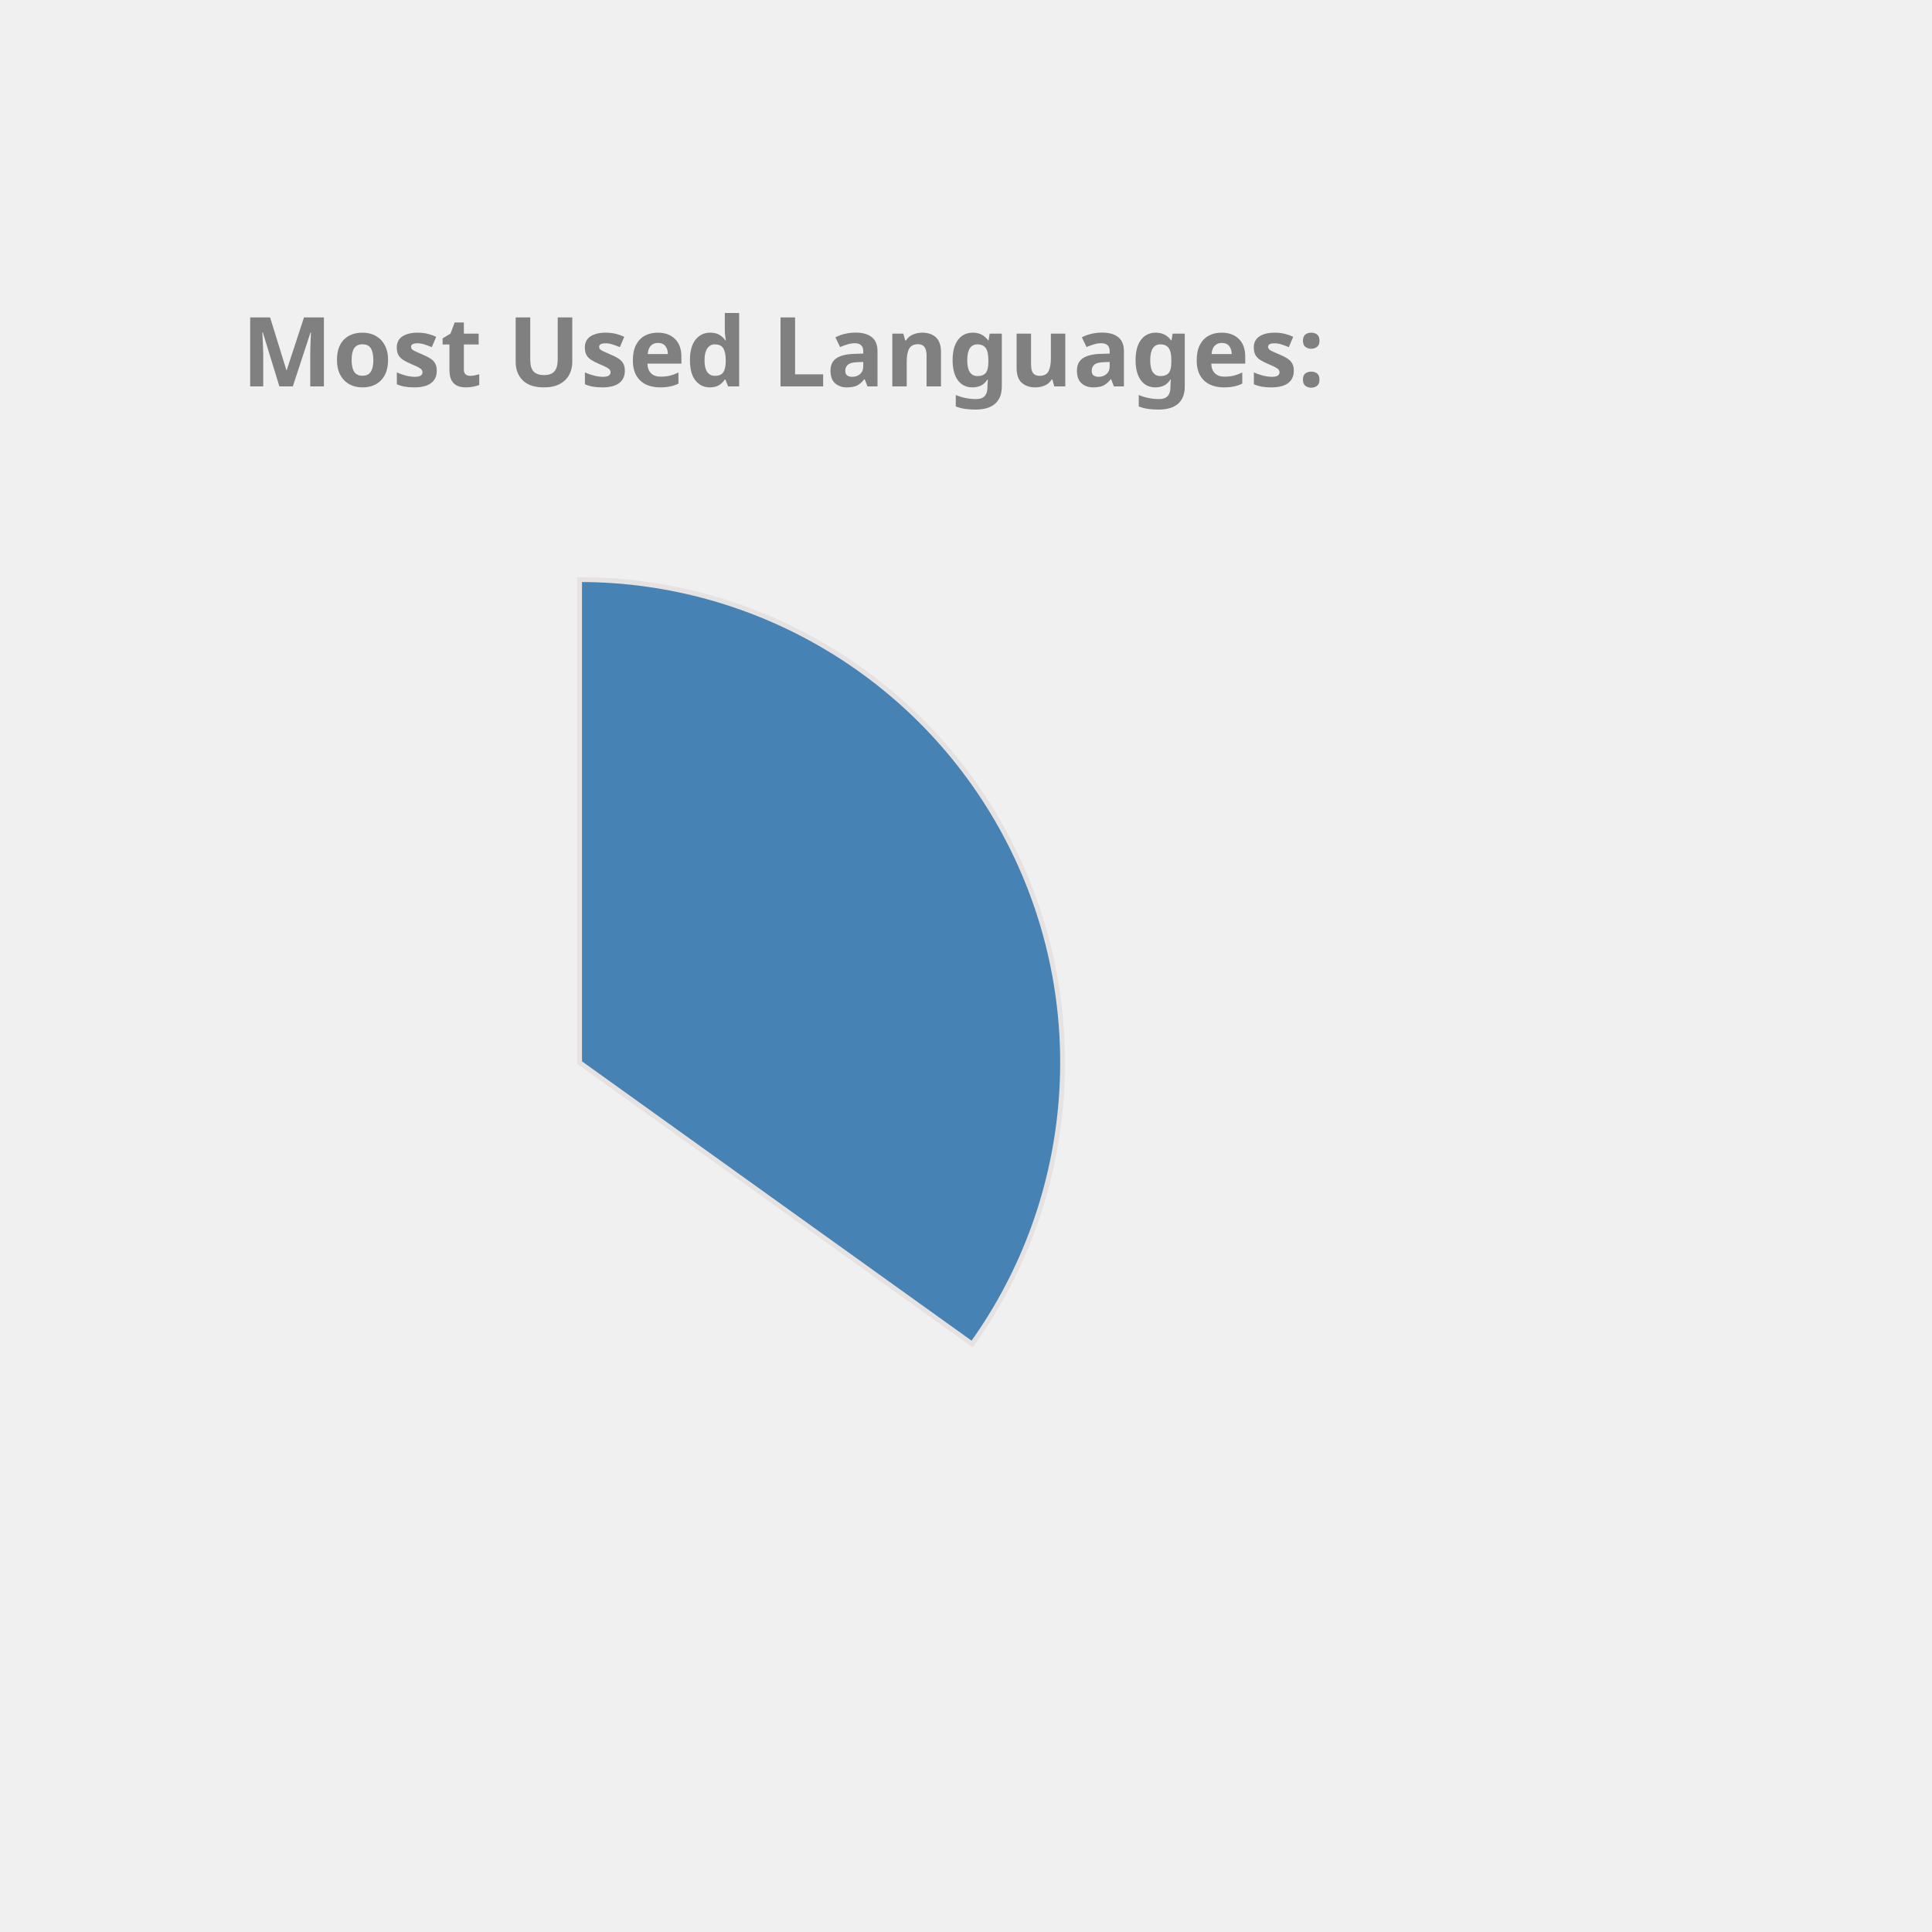
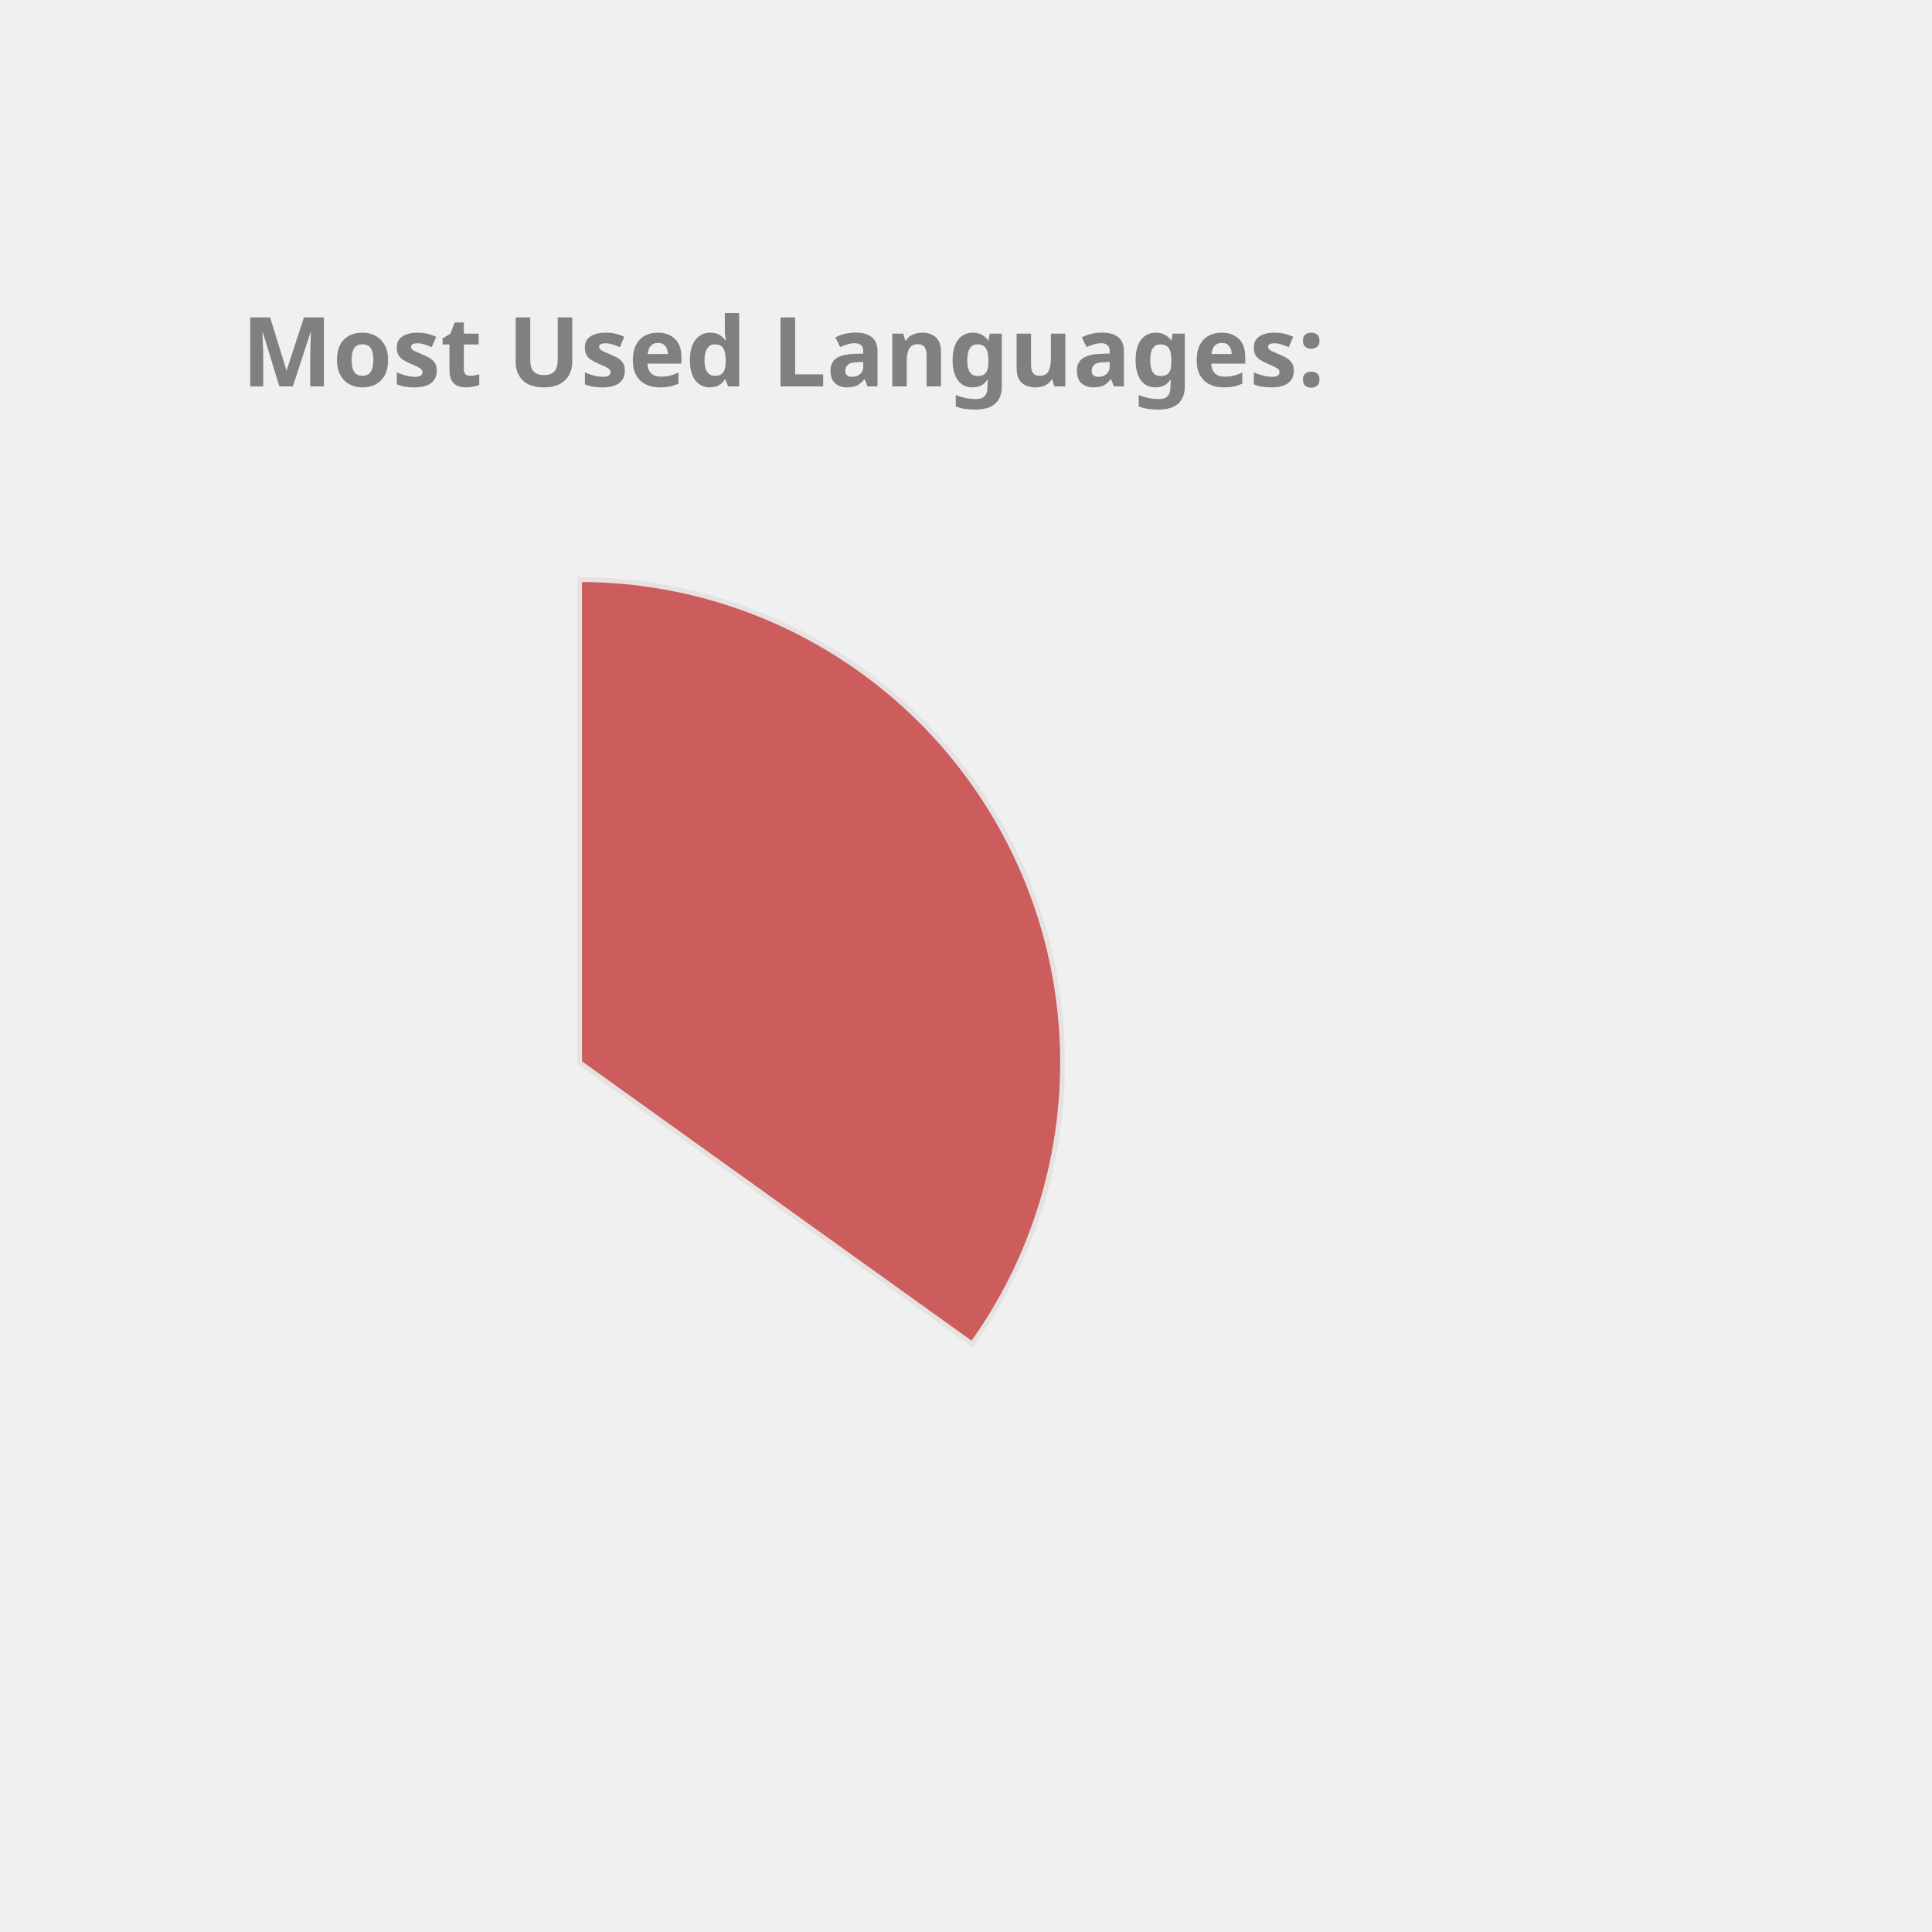
<svg xmlns="http://www.w3.org/2000/svg" height="350px" width="350px" viewBox="0 0 400 400">
  <style> 
        .label {
                font: bold 20px sans-serif;
                color: #404040;
                -webkit-text-stroke: 1px white;
        }

        path {
                stroke: #E6E2E1;
                stroke-width: 1px;
                transform: translate(60px, 100px);
        }

        .path_1 {
                animation: fadeIn 5s linear forwards;
        }

        .path_2 {
                transform: scale(0);
                animation: fadeIn 5s linear forwards 5s;
        }


        
        .path_3 {
                transform: scale(0);
                animation: fadeIn 5s linear forwards 10s;
        }


        .path_4 {
                transform: scale(0);
                animation: fadeIn 5s linear forwards 15s;
        }

        .path_5 {
                transform: scale(0);
                animation: fadeIn 5s linear forwards 20s;
        }

        .path_6 {
                transform: scale(0);
                animation: fadeIn 5s linear forwards 25s;
        }

        .path_7 {
                transform: scale(0);
                animation: fadeIn 5s linear forwards 30s;
        }

        .path_8 {
                transform: scale(0);
                animation: fadeIn 5s linear forwards 35s;
        }

        .path_9 {
                transform: scale(0);
                animation: fadeIn 5s linear forwards 40s;
        }

        .path_10 {
                transform: scale(0);
                animation: fadeIn 5s linear forwards 45s;
        }

        @keyframes fadeIn {
                0% {                        
                        transform: translate(250px, 300px) rotate(0deg) scale(0);
                        
                }
                50% {
                        transform: translate(150px, 220px) rotate(180deg) scale(0.5);
                        
                }
                
                100% {
                        transform: translate(60px, 120px) rotate(360deg) scale(1);
                        
                }
        }
        .txt_1 {
                opacity: 0;
                animation: txtShow 5s linear forwards 0s;
        }

        .txt_2 {
                opacity: 0;
                animation: txtShow 5s linear forwards 5s;
        }

        .txt_3 {
                opacity: 0;
                animation: txtShow 5s linear forwards 10s;
        }

        .txt_4 {
                opacity: 0;
                animation: txtShow 5s linear forwards 15s;
        }

        .txt_5 {
                opacity: 0;
                animation: txtShow 5s linear forwards 20s;
        }

        .txt_6 {
                opacity: 0;
                animation: txtShow 5s linear forwards 25s;
        }

        .txt_7 {
                opacity: 0;
                animation: txtShow 5s linear forwards 30s;
        }

        .txt_8 {
                opacity: 0;
                animation: txtShow 5s linear forwards 35s;
        }

        .txt_9 {
                opacity: 0;
                animation: txtShow 5s linear forwards 40s;
        }

        .txt_10 {
                opacity: 0;
                animation: txtShow 5s linear forwards 45s;
        }

        @keyframes txtShow {
                0% {                        
                        opacity: 0;
                        transform: translate(0px, 0px) scale(0);
                }
                100% {
                        opacity: 1;
                        transform: translate(0px, 0px) scale(1);
                        
                }
        }
</style>
-   <path class="path_1" d="M 60,120 L 60,20 A 100,100 0 0 1 141.269,178.269 Z" fill="SteelBlue" stroke="#fff" stroke-width="2" />
-   <text class="txt_1" x="260" y="150" fill="SteelBlue" stroke="SteelBlue" stroke-width="1">Java</text>
-   <path class="path_2" d="M 60,120 L 141.269,178.269 A 100,100 0 0 1 -27.932,167.624 Z" fill="MediumSlateBlue" stroke="#fff" stroke-width="2" />
-   <text class="txt_2" x="260" y="170" fill="MediumSlateBlue" stroke="MediumSlateBlue" stroke-width="1">TypeScript</text>
-   <path class="path_3" d="M 60,120 L -27.932,167.624 A 100,100 0 0 1 -28.814,74.042 Z" fill="Tomato" stroke="#fff" stroke-width="2" />
-   <text class="txt_3" x="260" y="190" fill="Tomato" stroke="Tomato" stroke-width="1">JavaScript</text>
-   <path class="path_4" d="M 60,120 L -28.814,74.042 A 100,100 0 0 1 -10.711,49.289 Z" fill="RosyBrown" stroke="#fff" stroke-width="2" />
-   <text class="txt_4" x="260" y="210" fill="RosyBrown" stroke="RosyBrown" stroke-width="1">HTML</text>
-   <path class="path_5" d="M 60,120 L -10.711,49.289 A 100,100 0 0 1 10.181,33.293 Z" fill="LightSeaGreen" stroke="#fff" stroke-width="2" />
-   <text class="txt_5" x="260" y="230" fill="LightSeaGreen" stroke="LightSeaGreen" stroke-width="1">CSS</text>
-   <path class="path_6" d="M 60,120 L 10.181,33.293 A 100,100 0 0 1 33.31,23.628 Z" fill="MediumTurquoise" stroke="#fff" stroke-width="2" />
-   <text class="txt_6" x="260" y="250" fill="MediumTurquoise" stroke="MediumTurquoise" stroke-width="1">Sass</text>
-   <path class="path_7" d="M 60,120 L 33.31,23.628 A 100,100 0 0 1 42.498,21.544 Z" fill="DarkKhaki" stroke="#fff" stroke-width="2" />
-   <text class="txt_7" x="260" y="270" fill="DarkKhaki" stroke="DarkKhaki" stroke-width="1">Python</text>
-   <path class="path_8" d="M 60,120 L 42.498,21.544 A 100,100 0 0 1 51.215,20.387 Z" fill="Chocolate" stroke="#fff" stroke-width="2" />
-   <text class="txt_8" x="260" y="290" fill="Chocolate" stroke="Chocolate" stroke-width="1">Batchfile</text>
-   <path class="path_9" d="M 60,120 L 51.215,20.387 A 100,100 0 0 1 54.976,20.126 Z" fill="IndianRed" stroke="#fff" stroke-width="2" />
-   <text class="txt_9" x="260" y="310" fill="IndianRed" stroke="IndianRed" stroke-width="1">Mustache</text>
-   <path class="path_10" d="M 60,120 L 54.976,20.126 A 100,100 0 0 1 58.743,20.008 Z" fill="CornflowerBlue" stroke="#fff" stroke-width="2" />
-   <text class="txt_10" x="260" y="330" fill="CornflowerBlue" stroke="CornflowerBlue" stroke-width="1">SCSS</text>
+   <path class="path_1" d="M 60,120 L 60,20 A 100,100 0 0 1 141.269,178.269 Z" fill="IndianRed" stroke="#fff" stroke-width="2" />
+   <text class="txt_1" x="260" y="150" fill="IndianRed" stroke="IndianRed" stroke-width="1">Java</text>
+   <path class="path_2" d="M 60,120 L 141.269,178.269 A 100,100 0 0 1 -27.932,167.624 Z" fill="LightSeaGreen" stroke="#fff" stroke-width="2" />
+   <text class="txt_2" x="260" y="170" fill="LightSeaGreen" stroke="LightSeaGreen" stroke-width="1">TypeScript</text>
+   <path class="path_3" d="M 60,120 L -27.932,167.624 A 100,100 0 0 1 -28.814,74.042 Z" fill="CornflowerBlue" stroke="#fff" stroke-width="2" />
+   <text class="txt_3" x="260" y="190" fill="CornflowerBlue" stroke="CornflowerBlue" stroke-width="1">JavaScript</text>
+   <path class="path_4" d="M 60,120 L -28.814,74.042 A 100,100 0 0 1 -10.711,49.289 Z" fill="RoyalBlue" stroke="#fff" stroke-width="2" />
+   <text class="txt_4" x="260" y="210" fill="RoyalBlue" stroke="RoyalBlue" stroke-width="1">HTML</text>
+   <path class="path_5" d="M 60,120 L -10.711,49.289 A 100,100 0 0 1 10.181,33.293 Z" fill="Orchid" stroke="#fff" stroke-width="2" />
+   <text class="txt_5" x="260" y="230" fill="Orchid" stroke="Orchid" stroke-width="1">CSS</text>
+   <path class="path_6" d="M 60,120 L 10.181,33.293 A 100,100 0 0 1 33.31,23.628 Z" fill="Chocolate" stroke="#fff" stroke-width="2" />
+   <text class="txt_6" x="260" y="250" fill="Chocolate" stroke="Chocolate" stroke-width="1">Sass</text>
+   <path class="path_7" d="M 60,120 L 33.31,23.628 A 100,100 0 0 1 42.498,21.544 Z" fill="MediumAquaMarine" stroke="#fff" stroke-width="2" />
+   <text class="txt_7" x="260" y="270" fill="MediumAquaMarine" stroke="MediumAquaMarine" stroke-width="1">Python</text>
+   <path class="path_8" d="M 60,120 L 42.498,21.544 A 100,100 0 0 1 51.215,20.387 Z" fill="DodgerBlue" stroke="#fff" stroke-width="2" />
+   <text class="txt_8" x="260" y="290" fill="DodgerBlue" stroke="DodgerBlue" stroke-width="1">Batchfile</text>
+   <path class="path_9" d="M 60,120 L 51.215,20.387 A 100,100 0 0 1 54.976,20.126 Z" fill="Gold" stroke="#fff" stroke-width="2" />
+   <text class="txt_9" x="260" y="310" fill="Gold" stroke="Gold" stroke-width="1">Mustache</text>
+   <path class="path_10" d="M 60,120 L 54.976,20.126 A 100,100 0 0 1 58.743,20.008 Z" fill="Tomato" stroke="#fff" stroke-width="2" />
+   <text class="txt_10" x="260" y="330" fill="Tomato" stroke="Tomato" stroke-width="1">SCSS</text>
  <g class="label">
    <text x="50" y="80" fill="grey">Most Used Languages:</text>
  </g>
</svg>
